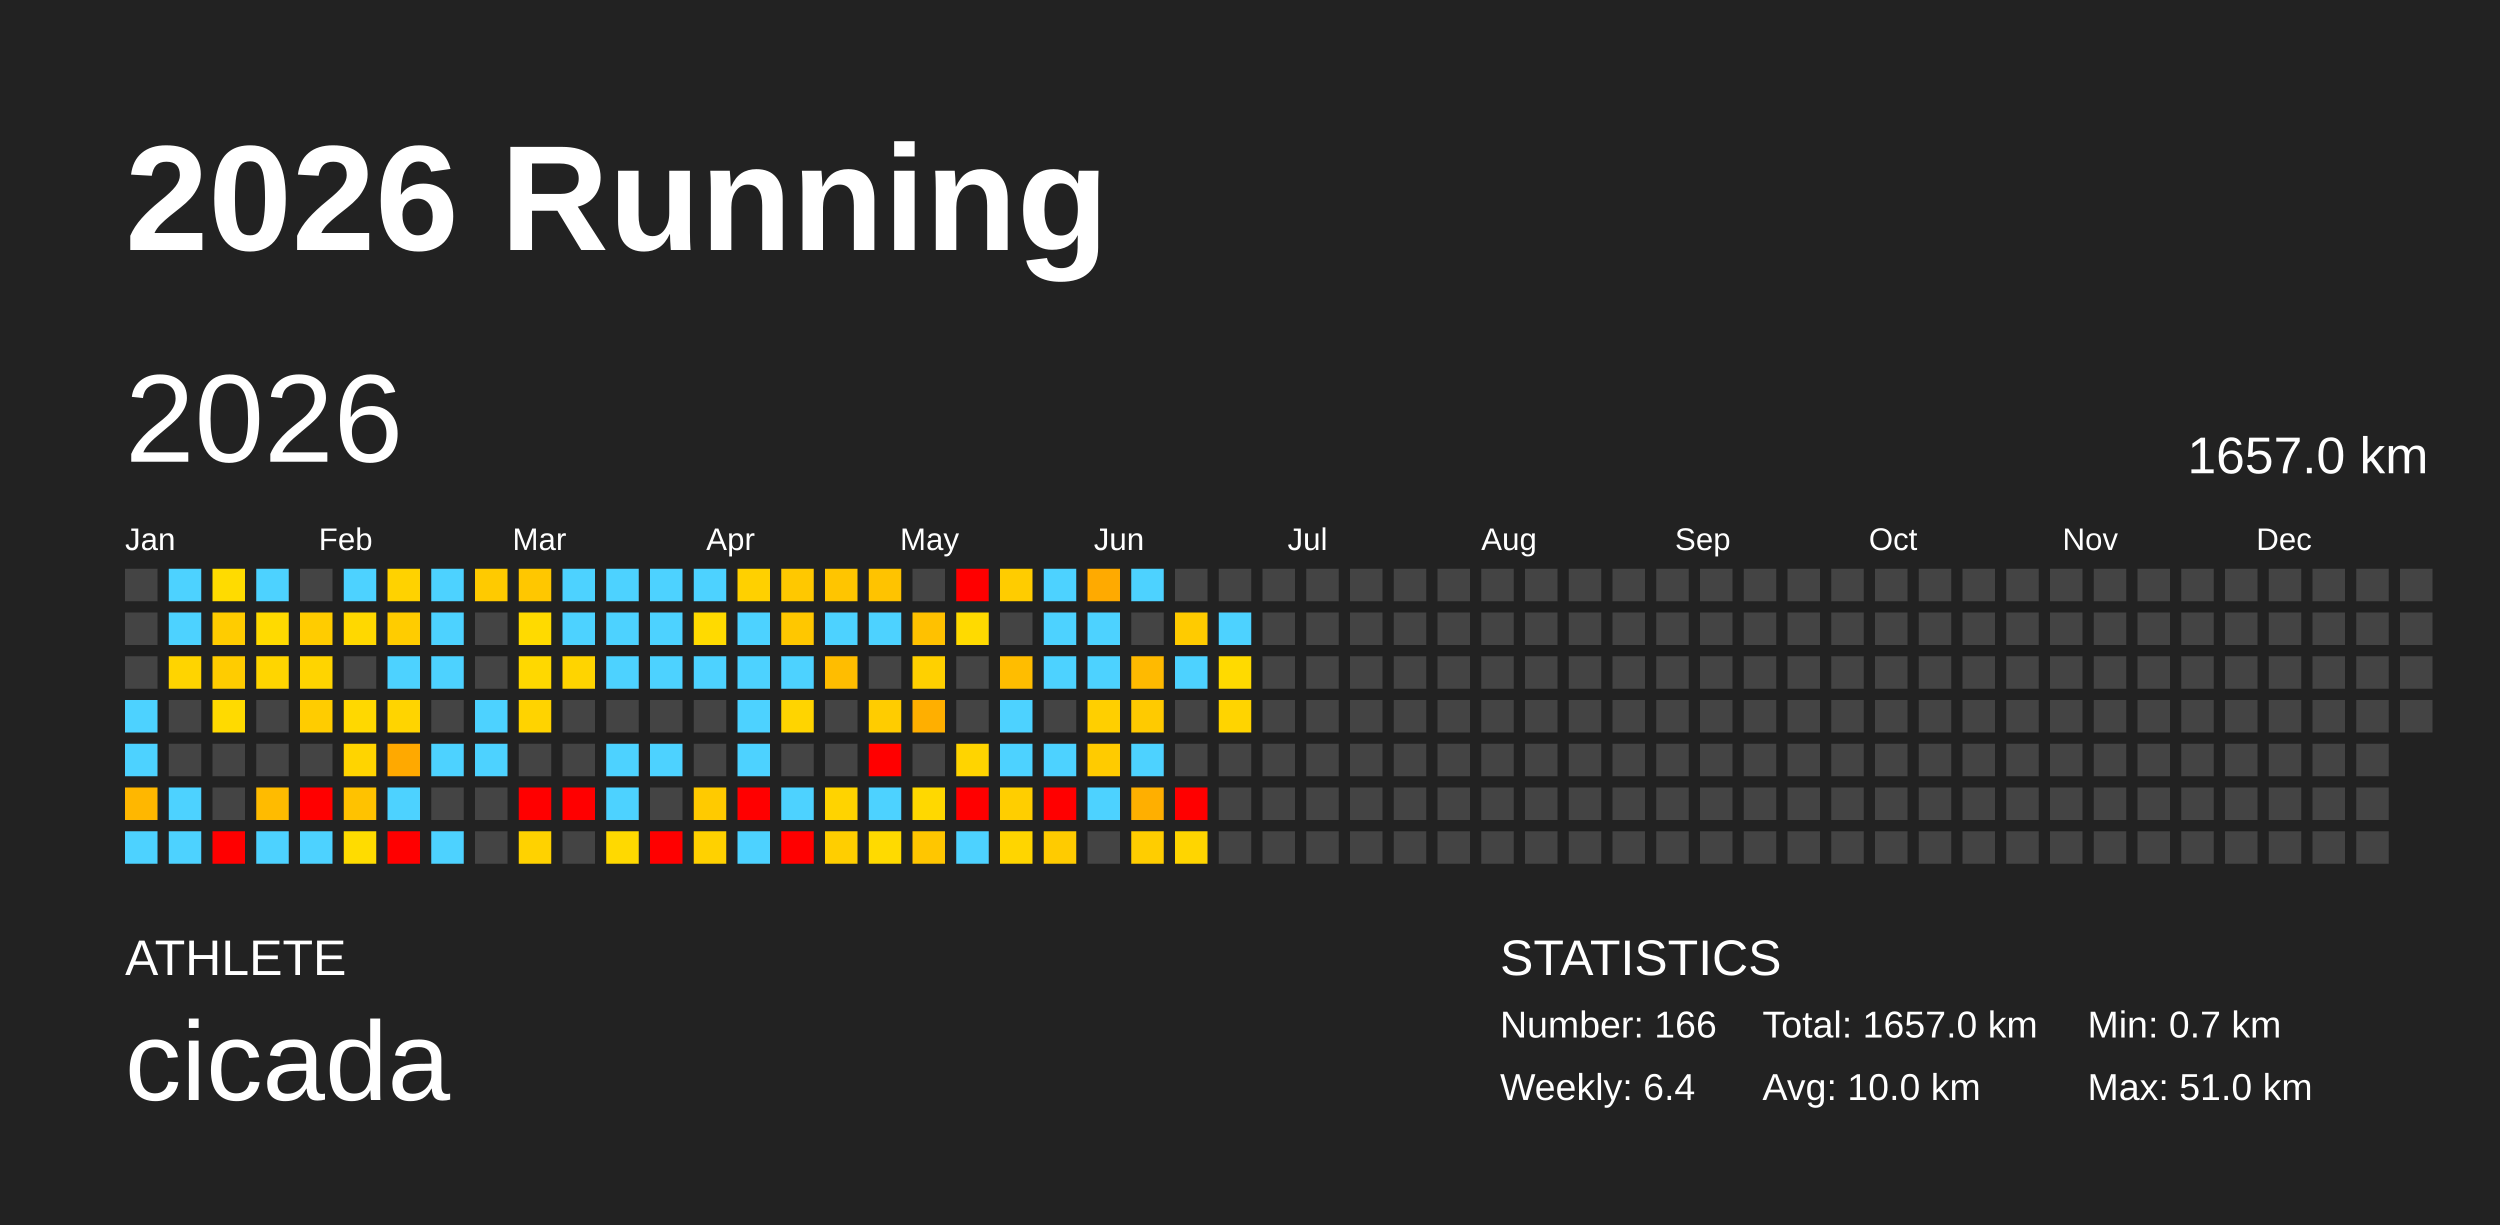
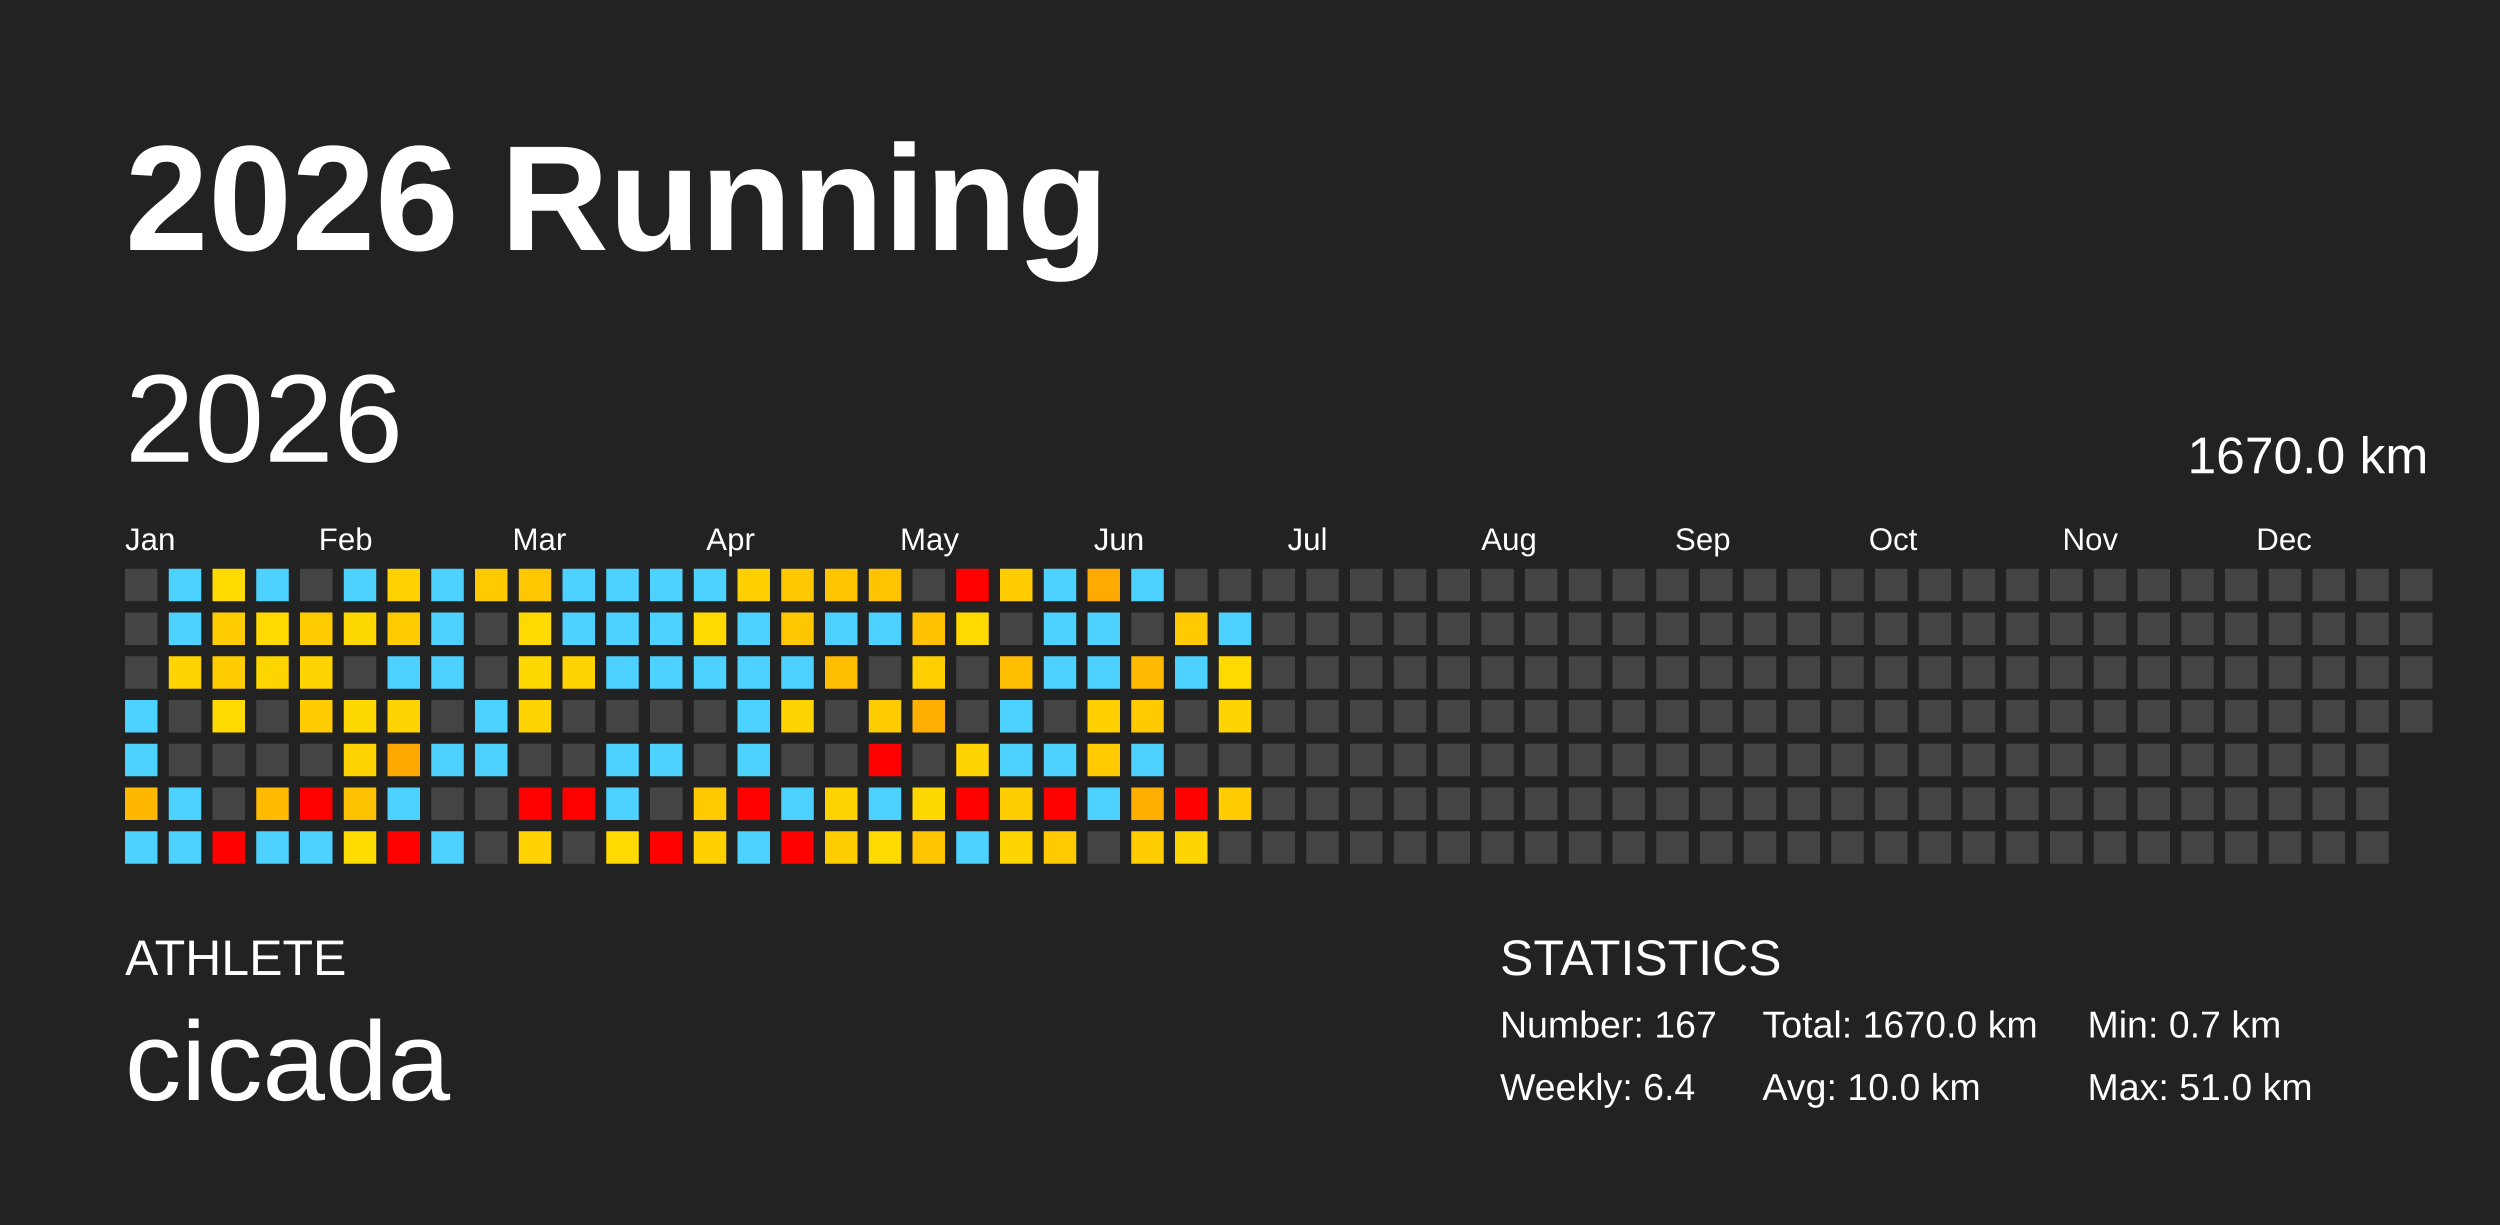
<svg xmlns="http://www.w3.org/2000/svg" baseProfile="full" height="98mm" version="1.1" viewBox="0,0,200,98" width="200mm">
  <defs />
  <rect fill="#222222" height="98" width="200" x="0" y="0" />
  <text fill="#FFFFFF" style="font-size:12px; font-family:Arial; font-weight:bold;" x="10" y="20">2026 Running</text>
  <text fill="#FFFFFF" style="font-size:4px; font-family:Arial" x="10" y="78">ATHLETE</text>
  <text fill="#FFFFFF" style="font-size:9px; font-family:Arial" x="10" y="88">cicada</text>
  <text fill="#FFFFFF" style="font-size:4px; font-family:Arial" x="120" y="78">STATISTICS</text>
-   <text fill="#FFFFFF" style="font-size:3px; font-family:Arial" x="120" y="83">Number: 166</text>
+   <text fill="#FFFFFF" style="font-size:3px; font-family:Arial" x="120" y="83">Number: 167</text>
  <text fill="#FFFFFF" style="font-size:3px; font-family:Arial" x="120" y="88">Weekly: 6.4</text>
-   <text fill="#FFFFFF" style="font-size:3px; font-family:Arial" x="141" y="83">Total: 1657.0 km</text>
+   <text fill="#FFFFFF" style="font-size:3px; font-family:Arial" x="141" y="83">Total: 1670.0 km</text>
  <text fill="#FFFFFF" style="font-size:3px; font-family:Arial" x="141" y="88">Avg: 10.0 km</text>
  <text fill="#FFFFFF" style="font-size:3px; font-family:Arial" x="167" y="83">Min: 0.7 km</text>
  <text fill="#FFFFFF" style="font-size:3px; font-family:Arial" x="167" y="88">Max: 51.0 km</text>
  <text dominant-baseline="hanging" fill="#FFFFFF" style="font-size:10.0px; font-family:Arial;" x="10" y="30">2026</text>
-   <text dominant-baseline="hanging" fill="#FFFFFF" style="font-size:4.125px; font-family:Arial;" x="175" y="35">1657.0 km</text>
+   <text dominant-baseline="hanging" fill="#FFFFFF" style="font-size:4.125px; font-family:Arial;" x="175" y="35">1670.0 km</text>
  <text fill="#FFFFFF" style="font-size:2.5px; font-family:Arial" x="10.0" y="44">Jan</text>
  <text fill="#FFFFFF" style="font-size:2.5px; font-family:Arial" x="25.5" y="44">Feb</text>
  <text fill="#FFFFFF" style="font-size:2.5px; font-family:Arial" x="41.0" y="44">Mar</text>
  <text fill="#FFFFFF" style="font-size:2.5px; font-family:Arial" x="56.5" y="44">Apr</text>
  <text fill="#FFFFFF" style="font-size:2.5px; font-family:Arial" x="72.0" y="44">May</text>
  <text fill="#FFFFFF" style="font-size:2.5px; font-family:Arial" x="87.5" y="44">Jun</text>
  <text fill="#FFFFFF" style="font-size:2.5px; font-family:Arial" x="103.0" y="44">Jul</text>
  <text fill="#FFFFFF" style="font-size:2.5px; font-family:Arial" x="118.5" y="44">Aug</text>
  <text fill="#FFFFFF" style="font-size:2.5px; font-family:Arial" x="134.0" y="44">Sep</text>
  <text fill="#FFFFFF" style="font-size:2.5px; font-family:Arial" x="149.5" y="44">Oct</text>
  <text fill="#FFFFFF" style="font-size:2.5px; font-family:Arial" x="165.0" y="44">Nov</text>
  <text fill="#FFFFFF" style="font-size:2.5px; font-family:Arial" x="180.5" y="44">Dec</text>
  <rect fill="#444444" height="2.6" width="2.6" x="10.0" y="45.5" />
  <rect fill="#444444" height="2.6" width="2.6" x="10.0" y="49.0" />
  <rect fill="#444444" height="2.6" width="2.6" x="10.0" y="52.5" />
  <rect fill="#4dd2ff" height="2.6" width="2.6" x="10.0" y="56.0" />
  <rect fill="#4dd2ff" height="2.6" width="2.6" x="10.0" y="59.5" />
  <rect fill="#ffb700" height="2.6" width="2.6" x="10.0" y="63.0" />
  <rect fill="#4dd2ff" height="2.6" width="2.6" x="10.0" y="66.5" />
  <rect fill="#4dd2ff" height="2.6" width="2.6" x="13.5" y="45.5" />
  <rect fill="#4dd2ff" height="2.6" width="2.6" x="13.5" y="49.0" />
  <rect fill="#ffd400" height="2.6" width="2.6" x="13.5" y="52.5" />
  <rect fill="#444444" height="2.6" width="2.6" x="13.5" y="56.0" />
  <rect fill="#444444" height="2.6" width="2.6" x="13.5" y="59.5" />
  <rect fill="#4dd2ff" height="2.6" width="2.6" x="13.5" y="63.0" />
  <rect fill="#4dd2ff" height="2.6" width="2.6" x="13.5" y="66.5" />
  <rect fill="#ffdb00" height="2.6" width="2.6" x="17.0" y="45.5" />
  <rect fill="#ffcc00" height="2.6" width="2.6" x="17.0" y="49.0" />
  <rect fill="#ffcc00" height="2.6" width="2.6" x="17.0" y="52.5" />
  <rect fill="#ffda00" height="2.6" width="2.6" x="17.0" y="56.0" />
  <rect fill="#444444" height="2.6" width="2.6" x="17.0" y="59.5" />
  <rect fill="#444444" height="2.6" width="2.6" x="17.0" y="63.0" />
  <rect fill="red" height="2.6" width="2.6" x="17.0" y="66.5" />
  <rect fill="#4dd2ff" height="2.6" width="2.6" x="20.5" y="45.5" />
  <rect fill="#ffda00" height="2.6" width="2.6" x="20.5" y="49.0" />
  <rect fill="#ffd500" height="2.6" width="2.6" x="20.5" y="52.5" />
  <rect fill="#444444" height="2.6" width="2.6" x="20.5" y="56.0" />
  <rect fill="#444444" height="2.6" width="2.6" x="20.5" y="59.5" />
  <rect fill="#ffbb00" height="2.6" width="2.6" x="20.5" y="63.0" />
  <rect fill="#4dd2ff" height="2.6" width="2.6" x="20.5" y="66.5" />
  <rect fill="#444444" height="2.6" width="2.6" x="24.0" y="45.5" />
  <rect fill="#ffcc00" height="2.6" width="2.6" x="24.0" y="49.0" />
  <rect fill="#ffd400" height="2.6" width="2.6" x="24.0" y="52.5" />
  <rect fill="#ffcc00" height="2.6" width="2.6" x="24.0" y="56.0" />
  <rect fill="#444444" height="2.6" width="2.6" x="24.0" y="59.5" />
  <rect fill="red" height="2.6" width="2.6" x="24.0" y="63.0" />
  <rect fill="#4dd2ff" height="2.6" width="2.6" x="24.0" y="66.5" />
  <rect fill="#4dd2ff" height="2.6" width="2.6" x="27.5" y="45.5" />
  <rect fill="#ffd800" height="2.6" width="2.6" x="27.5" y="49.0" />
  <rect fill="#444444" height="2.6" width="2.6" x="27.5" y="52.5" />
  <rect fill="#ffd800" height="2.6" width="2.6" x="27.5" y="56.0" />
  <rect fill="#ffd400" height="2.6" width="2.6" x="27.5" y="59.5" />
  <rect fill="#ffc200" height="2.6" width="2.6" x="27.5" y="63.0" />
  <rect fill="#ffdc00" height="2.6" width="2.6" x="27.5" y="66.5" />
  <rect fill="#ffd200" height="2.6" width="2.6" x="31.0" y="45.5" />
  <rect fill="#ffcc00" height="2.6" width="2.6" x="31.0" y="49.0" />
  <rect fill="#4dd2ff" height="2.6" width="2.6" x="31.0" y="52.5" />
  <rect fill="#ffd400" height="2.6" width="2.6" x="31.0" y="56.0" />
  <rect fill="#ffa900" height="2.6" width="2.6" x="31.0" y="59.5" />
  <rect fill="#4dd2ff" height="2.6" width="2.6" x="31.0" y="63.0" />
  <rect fill="red" height="2.6" width="2.6" x="31.0" y="66.5" />
  <rect fill="#4dd2ff" height="2.6" width="2.6" x="34.5" y="45.5" />
  <rect fill="#4dd2ff" height="2.6" width="2.6" x="34.5" y="49.0" />
  <rect fill="#4dd2ff" height="2.6" width="2.6" x="34.5" y="52.5" />
  <rect fill="#444444" height="2.6" width="2.6" x="34.5" y="56.0" />
  <rect fill="#4dd2ff" height="2.6" width="2.6" x="34.5" y="59.5" />
  <rect fill="#444444" height="2.6" width="2.6" x="34.5" y="63.0" />
  <rect fill="#4dd2ff" height="2.6" width="2.6" x="34.5" y="66.5" />
  <rect fill="#ffca00" height="2.6" width="2.6" x="38.0" y="45.5" />
  <rect fill="#444444" height="2.6" width="2.6" x="38.0" y="49.0" />
  <rect fill="#444444" height="2.6" width="2.6" x="38.0" y="52.5" />
  <rect fill="#4dd2ff" height="2.6" width="2.6" x="38.0" y="56.0" />
  <rect fill="#4dd2ff" height="2.6" width="2.6" x="38.0" y="59.5" />
  <rect fill="#444444" height="2.6" width="2.6" x="38.0" y="63.0" />
  <rect fill="#444444" height="2.6" width="2.6" x="38.0" y="66.5" />
  <rect fill="#ffc700" height="2.6" width="2.6" x="41.5" y="45.5" />
  <rect fill="#ffda00" height="2.6" width="2.6" x="41.5" y="49.0" />
  <rect fill="#ffd800" height="2.6" width="2.6" x="41.5" y="52.5" />
  <rect fill="#ffd300" height="2.6" width="2.6" x="41.5" y="56.0" />
  <rect fill="#444444" height="2.6" width="2.6" x="41.5" y="59.5" />
  <rect fill="red" height="2.6" width="2.6" x="41.5" y="63.0" />
  <rect fill="#ffd200" height="2.6" width="2.6" x="41.5" y="66.5" />
  <rect fill="#4dd2ff" height="2.6" width="2.6" x="45.0" y="45.5" />
  <rect fill="#4dd2ff" height="2.6" width="2.6" x="45.0" y="49.0" />
  <rect fill="#ffd400" height="2.6" width="2.6" x="45.0" y="52.5" />
  <rect fill="#444444" height="2.6" width="2.6" x="45.0" y="56.0" />
  <rect fill="#444444" height="2.6" width="2.6" x="45.0" y="59.5" />
  <rect fill="red" height="2.6" width="2.6" x="45.0" y="63.0" />
  <rect fill="#444444" height="2.6" width="2.6" x="45.0" y="66.5" />
  <rect fill="#4dd2ff" height="2.6" width="2.6" x="48.5" y="45.5" />
  <rect fill="#4dd2ff" height="2.6" width="2.6" x="48.5" y="49.0" />
  <rect fill="#4dd2ff" height="2.6" width="2.6" x="48.5" y="52.5" />
  <rect fill="#444444" height="2.6" width="2.6" x="48.5" y="56.0" />
  <rect fill="#4dd2ff" height="2.6" width="2.6" x="48.5" y="59.5" />
  <rect fill="#4dd2ff" height="2.6" width="2.6" x="48.5" y="63.0" />
  <rect fill="#ffd900" height="2.6" width="2.6" x="48.5" y="66.5" />
  <rect fill="#4dd2ff" height="2.6" width="2.6" x="52.0" y="45.5" />
  <rect fill="#4dd2ff" height="2.6" width="2.6" x="52.0" y="49.0" />
  <rect fill="#4dd2ff" height="2.6" width="2.6" x="52.0" y="52.5" />
  <rect fill="#444444" height="2.6" width="2.6" x="52.0" y="56.0" />
  <rect fill="#4dd2ff" height="2.6" width="2.6" x="52.0" y="59.5" />
  <rect fill="#444444" height="2.6" width="2.6" x="52.0" y="63.0" />
  <rect fill="red" height="2.6" width="2.6" x="52.0" y="66.5" />
  <rect fill="#4dd2ff" height="2.6" width="2.6" x="55.5" y="45.5" />
  <rect fill="#ffda00" height="2.6" width="2.6" x="55.5" y="49.0" />
  <rect fill="#4dd2ff" height="2.6" width="2.6" x="55.5" y="52.5" />
  <rect fill="#444444" height="2.6" width="2.6" x="55.5" y="56.0" />
  <rect fill="#444444" height="2.6" width="2.6" x="55.5" y="59.5" />
  <rect fill="#ffca00" height="2.6" width="2.6" x="55.5" y="63.0" />
  <rect fill="#ffd100" height="2.6" width="2.6" x="55.5" y="66.5" />
  <rect fill="#ffd000" height="2.6" width="2.6" x="59.0" y="45.5" />
  <rect fill="#4dd2ff" height="2.6" width="2.6" x="59.0" y="49.0" />
  <rect fill="#4dd2ff" height="2.6" width="2.6" x="59.0" y="52.5" />
  <rect fill="#4dd2ff" height="2.6" width="2.6" x="59.0" y="56.0" />
  <rect fill="#4dd2ff" height="2.6" width="2.6" x="59.0" y="59.5" />
  <rect fill="red" height="2.6" width="2.6" x="59.0" y="63.0" />
  <rect fill="#4dd2ff" height="2.6" width="2.6" x="59.0" y="66.5" />
  <rect fill="#ffc800" height="2.6" width="2.6" x="62.5" y="45.5" />
  <rect fill="#ffc700" height="2.6" width="2.6" x="62.5" y="49.0" />
  <rect fill="#4dd2ff" height="2.6" width="2.6" x="62.5" y="52.5" />
  <rect fill="#ffd400" height="2.6" width="2.6" x="62.5" y="56.0" />
  <rect fill="#444444" height="2.6" width="2.6" x="62.5" y="59.5" />
  <rect fill="#4dd2ff" height="2.6" width="2.6" x="62.5" y="63.0" />
  <rect fill="red" height="2.6" width="2.6" x="62.5" y="66.5" />
  <rect fill="#ffc500" height="2.6" width="2.6" x="66.0" y="45.5" />
  <rect fill="#4dd2ff" height="2.6" width="2.6" x="66.0" y="49.0" />
  <rect fill="#ffbd00" height="2.6" width="2.6" x="66.0" y="52.5" />
  <rect fill="#444444" height="2.6" width="2.6" x="66.0" y="56.0" />
  <rect fill="#444444" height="2.6" width="2.6" x="66.0" y="59.5" />
  <rect fill="#ffd300" height="2.6" width="2.6" x="66.0" y="63.0" />
  <rect fill="#ffce00" height="2.6" width="2.6" x="66.0" y="66.5" />
  <rect fill="#ffc300" height="2.6" width="2.6" x="69.5" y="45.5" />
  <rect fill="#4dd2ff" height="2.6" width="2.6" x="69.5" y="49.0" />
  <rect fill="#444444" height="2.6" width="2.6" x="69.5" y="52.5" />
  <rect fill="#ffcc00" height="2.6" width="2.6" x="69.5" y="56.0" />
  <rect fill="red" height="2.6" width="2.6" x="69.5" y="59.5" />
  <rect fill="#4dd2ff" height="2.6" width="2.6" x="69.5" y="63.0" />
  <rect fill="#ffda00" height="2.6" width="2.6" x="69.5" y="66.5" />
  <rect fill="#444444" height="2.6" width="2.6" x="73.0" y="45.5" />
  <rect fill="#ffc100" height="2.6" width="2.6" x="73.0" y="49.0" />
  <rect fill="#ffd000" height="2.6" width="2.6" x="73.0" y="52.5" />
  <rect fill="#ffaf00" height="2.6" width="2.6" x="73.0" y="56.0" />
  <rect fill="#444444" height="2.6" width="2.6" x="73.0" y="59.5" />
  <rect fill="#ffd800" height="2.6" width="2.6" x="73.0" y="63.0" />
  <rect fill="#ffc600" height="2.6" width="2.6" x="73.0" y="66.5" />
  <rect fill="red" height="2.6" width="2.6" x="76.5" y="45.5" />
  <rect fill="#ffda00" height="2.6" width="2.6" x="76.5" y="49.0" />
  <rect fill="#444444" height="2.6" width="2.6" x="76.5" y="52.5" />
  <rect fill="#444444" height="2.6" width="2.6" x="76.5" y="56.0" />
  <rect fill="#ffd400" height="2.6" width="2.6" x="76.5" y="59.5" />
  <rect fill="red" height="2.6" width="2.6" x="76.5" y="63.0" />
  <rect fill="#4dd2ff" height="2.6" width="2.6" x="76.5" y="66.5" />
  <rect fill="#ffcc00" height="2.6" width="2.6" x="80.0" y="45.5" />
  <rect fill="#444444" height="2.6" width="2.6" x="80.0" y="49.0" />
  <rect fill="#ffbd00" height="2.6" width="2.6" x="80.0" y="52.5" />
  <rect fill="#4dd2ff" height="2.6" width="2.6" x="80.0" y="56.0" />
  <rect fill="#4dd2ff" height="2.6" width="2.6" x="80.0" y="59.5" />
  <rect fill="#ffce00" height="2.6" width="2.6" x="80.0" y="63.0" />
  <rect fill="#ffd500" height="2.6" width="2.6" x="80.0" y="66.5" />
  <rect fill="#4dd2ff" height="2.6" width="2.6" x="83.5" y="45.5" />
  <rect fill="#4dd2ff" height="2.6" width="2.6" x="83.5" y="49.0" />
  <rect fill="#4dd2ff" height="2.6" width="2.6" x="83.5" y="52.5" />
  <rect fill="#444444" height="2.6" width="2.6" x="83.5" y="56.0" />
  <rect fill="#4dd2ff" height="2.6" width="2.6" x="83.5" y="59.5" />
  <rect fill="red" height="2.6" width="2.6" x="83.5" y="63.0" />
  <rect fill="#ffcb00" height="2.6" width="2.6" x="83.5" y="66.5" />
  <rect fill="#ffaa00" height="2.6" width="2.6" x="87.0" y="45.5" />
  <rect fill="#4dd2ff" height="2.6" width="2.6" x="87.0" y="49.0" />
  <rect fill="#4dd2ff" height="2.6" width="2.6" x="87.0" y="52.5" />
  <rect fill="#ffcf00" height="2.6" width="2.6" x="87.0" y="56.0" />
  <rect fill="#ffcb00" height="2.6" width="2.6" x="87.0" y="59.5" />
  <rect fill="#4dd2ff" height="2.6" width="2.6" x="87.0" y="63.0" />
  <rect fill="#444444" height="2.6" width="2.6" x="87.0" y="66.5" />
  <rect fill="#4dd2ff" height="2.6" width="2.6" x="90.5" y="45.5" />
  <rect fill="#444444" height="2.6" width="2.6" x="90.5" y="49.0" />
  <rect fill="#ffba00" height="2.6" width="2.6" x="90.5" y="52.5" />
  <rect fill="#ffca00" height="2.6" width="2.6" x="90.5" y="56.0" />
  <rect fill="#4dd2ff" height="2.6" width="2.6" x="90.5" y="59.5" />
  <rect fill="#ffaf00" height="2.6" width="2.6" x="90.5" y="63.0" />
  <rect fill="#ffcd00" height="2.6" width="2.6" x="90.5" y="66.5" />
  <rect fill="#444444" height="2.6" width="2.6" x="94.0" y="45.5" />
  <rect fill="#ffcb00" height="2.6" width="2.6" x="94.0" y="49.0" />
  <rect fill="#4dd2ff" height="2.6" width="2.6" x="94.0" y="52.5" />
  <rect fill="#444444" height="2.6" width="2.6" x="94.0" y="56.0" />
  <rect fill="#444444" height="2.6" width="2.6" x="94.0" y="59.5" />
  <rect fill="red" height="2.6" width="2.6" x="94.0" y="63.0" />
  <rect fill="#ffd500" height="2.6" width="2.6" x="94.0" y="66.5" />
  <rect fill="#444444" height="2.6" width="2.6" x="97.5" y="45.5" />
  <rect fill="#4dd2ff" height="2.6" width="2.6" x="97.5" y="49.0" />
  <rect fill="#ffda00" height="2.6" width="2.6" x="97.5" y="52.5" />
  <rect fill="#ffd400" height="2.6" width="2.6" x="97.5" y="56.0" />
  <rect fill="#444444" height="2.6" width="2.6" x="97.5" y="59.5" />
-   <rect fill="#444444" height="2.6" width="2.6" x="97.5" y="63.0" />
+   <rect fill="#ffcc00" height="2.6" width="2.6" x="97.5" y="63.0" />
  <rect fill="#444444" height="2.6" width="2.6" x="97.5" y="66.5" />
  <rect fill="#444444" height="2.6" width="2.6" x="101.0" y="45.5" />
  <rect fill="#444444" height="2.6" width="2.6" x="101.0" y="49.0" />
  <rect fill="#444444" height="2.6" width="2.6" x="101.0" y="52.5" />
  <rect fill="#444444" height="2.6" width="2.6" x="101.0" y="56.0" />
  <rect fill="#444444" height="2.6" width="2.6" x="101.0" y="59.5" />
  <rect fill="#444444" height="2.6" width="2.6" x="101.0" y="63.0" />
  <rect fill="#444444" height="2.6" width="2.6" x="101.0" y="66.5" />
  <rect fill="#444444" height="2.6" width="2.6" x="104.5" y="45.5" />
  <rect fill="#444444" height="2.6" width="2.6" x="104.5" y="49.0" />
  <rect fill="#444444" height="2.6" width="2.6" x="104.5" y="52.5" />
  <rect fill="#444444" height="2.6" width="2.6" x="104.5" y="56.0" />
  <rect fill="#444444" height="2.6" width="2.6" x="104.5" y="59.5" />
  <rect fill="#444444" height="2.6" width="2.6" x="104.5" y="63.0" />
  <rect fill="#444444" height="2.6" width="2.6" x="104.5" y="66.5" />
  <rect fill="#444444" height="2.6" width="2.6" x="108.0" y="45.5" />
  <rect fill="#444444" height="2.6" width="2.6" x="108.0" y="49.0" />
  <rect fill="#444444" height="2.6" width="2.6" x="108.0" y="52.5" />
  <rect fill="#444444" height="2.6" width="2.6" x="108.0" y="56.0" />
  <rect fill="#444444" height="2.6" width="2.6" x="108.0" y="59.5" />
  <rect fill="#444444" height="2.6" width="2.6" x="108.0" y="63.0" />
  <rect fill="#444444" height="2.6" width="2.6" x="108.0" y="66.5" />
  <rect fill="#444444" height="2.6" width="2.6" x="111.5" y="45.5" />
  <rect fill="#444444" height="2.6" width="2.6" x="111.5" y="49.0" />
  <rect fill="#444444" height="2.6" width="2.6" x="111.5" y="52.5" />
  <rect fill="#444444" height="2.6" width="2.6" x="111.5" y="56.0" />
  <rect fill="#444444" height="2.6" width="2.6" x="111.5" y="59.5" />
  <rect fill="#444444" height="2.6" width="2.6" x="111.5" y="63.0" />
  <rect fill="#444444" height="2.6" width="2.6" x="111.5" y="66.5" />
  <rect fill="#444444" height="2.6" width="2.6" x="115.0" y="45.5" />
  <rect fill="#444444" height="2.6" width="2.6" x="115.0" y="49.0" />
  <rect fill="#444444" height="2.6" width="2.6" x="115.0" y="52.5" />
  <rect fill="#444444" height="2.6" width="2.6" x="115.0" y="56.0" />
  <rect fill="#444444" height="2.6" width="2.6" x="115.0" y="59.5" />
  <rect fill="#444444" height="2.6" width="2.6" x="115.0" y="63.0" />
  <rect fill="#444444" height="2.6" width="2.6" x="115.0" y="66.5" />
  <rect fill="#444444" height="2.6" width="2.6" x="118.5" y="45.5" />
  <rect fill="#444444" height="2.6" width="2.6" x="118.5" y="49.0" />
  <rect fill="#444444" height="2.6" width="2.6" x="118.5" y="52.5" />
  <rect fill="#444444" height="2.6" width="2.6" x="118.5" y="56.0" />
  <rect fill="#444444" height="2.6" width="2.6" x="118.5" y="59.5" />
  <rect fill="#444444" height="2.6" width="2.6" x="118.5" y="63.0" />
  <rect fill="#444444" height="2.6" width="2.6" x="118.5" y="66.5" />
  <rect fill="#444444" height="2.6" width="2.6" x="122.0" y="45.5" />
  <rect fill="#444444" height="2.6" width="2.6" x="122.0" y="49.0" />
  <rect fill="#444444" height="2.6" width="2.6" x="122.0" y="52.5" />
  <rect fill="#444444" height="2.6" width="2.6" x="122.0" y="56.0" />
  <rect fill="#444444" height="2.6" width="2.6" x="122.0" y="59.5" />
  <rect fill="#444444" height="2.6" width="2.6" x="122.0" y="63.0" />
  <rect fill="#444444" height="2.6" width="2.6" x="122.0" y="66.5" />
  <rect fill="#444444" height="2.6" width="2.6" x="125.5" y="45.5" />
  <rect fill="#444444" height="2.6" width="2.6" x="125.5" y="49.0" />
  <rect fill="#444444" height="2.6" width="2.6" x="125.5" y="52.5" />
  <rect fill="#444444" height="2.6" width="2.6" x="125.5" y="56.0" />
  <rect fill="#444444" height="2.6" width="2.6" x="125.5" y="59.5" />
  <rect fill="#444444" height="2.6" width="2.6" x="125.5" y="63.0" />
  <rect fill="#444444" height="2.6" width="2.6" x="125.5" y="66.5" />
  <rect fill="#444444" height="2.6" width="2.6" x="129.0" y="45.5" />
  <rect fill="#444444" height="2.6" width="2.6" x="129.0" y="49.0" />
  <rect fill="#444444" height="2.6" width="2.6" x="129.0" y="52.5" />
  <rect fill="#444444" height="2.6" width="2.6" x="129.0" y="56.0" />
  <rect fill="#444444" height="2.6" width="2.6" x="129.0" y="59.5" />
  <rect fill="#444444" height="2.6" width="2.6" x="129.0" y="63.0" />
  <rect fill="#444444" height="2.6" width="2.6" x="129.0" y="66.5" />
  <rect fill="#444444" height="2.6" width="2.6" x="132.5" y="45.5" />
  <rect fill="#444444" height="2.6" width="2.6" x="132.5" y="49.0" />
  <rect fill="#444444" height="2.6" width="2.6" x="132.5" y="52.5" />
  <rect fill="#444444" height="2.6" width="2.6" x="132.5" y="56.0" />
  <rect fill="#444444" height="2.6" width="2.6" x="132.5" y="59.5" />
  <rect fill="#444444" height="2.6" width="2.6" x="132.5" y="63.0" />
  <rect fill="#444444" height="2.6" width="2.6" x="132.5" y="66.5" />
  <rect fill="#444444" height="2.6" width="2.6" x="136.0" y="45.5" />
  <rect fill="#444444" height="2.6" width="2.6" x="136.0" y="49.0" />
  <rect fill="#444444" height="2.6" width="2.6" x="136.0" y="52.5" />
  <rect fill="#444444" height="2.6" width="2.6" x="136.0" y="56.0" />
  <rect fill="#444444" height="2.6" width="2.6" x="136.0" y="59.5" />
  <rect fill="#444444" height="2.6" width="2.6" x="136.0" y="63.0" />
  <rect fill="#444444" height="2.6" width="2.6" x="136.0" y="66.5" />
  <rect fill="#444444" height="2.6" width="2.6" x="139.5" y="45.5" />
  <rect fill="#444444" height="2.6" width="2.6" x="139.5" y="49.0" />
  <rect fill="#444444" height="2.6" width="2.6" x="139.5" y="52.5" />
  <rect fill="#444444" height="2.6" width="2.6" x="139.5" y="56.0" />
  <rect fill="#444444" height="2.6" width="2.6" x="139.5" y="59.5" />
  <rect fill="#444444" height="2.6" width="2.6" x="139.5" y="63.0" />
  <rect fill="#444444" height="2.6" width="2.6" x="139.5" y="66.5" />
  <rect fill="#444444" height="2.6" width="2.6" x="143.0" y="45.5" />
  <rect fill="#444444" height="2.6" width="2.6" x="143.0" y="49.0" />
  <rect fill="#444444" height="2.6" width="2.6" x="143.0" y="52.5" />
  <rect fill="#444444" height="2.6" width="2.6" x="143.0" y="56.0" />
  <rect fill="#444444" height="2.6" width="2.6" x="143.0" y="59.5" />
  <rect fill="#444444" height="2.6" width="2.6" x="143.0" y="63.0" />
  <rect fill="#444444" height="2.6" width="2.6" x="143.0" y="66.5" />
  <rect fill="#444444" height="2.6" width="2.6" x="146.5" y="45.5" />
  <rect fill="#444444" height="2.6" width="2.6" x="146.5" y="49.0" />
  <rect fill="#444444" height="2.6" width="2.6" x="146.5" y="52.5" />
  <rect fill="#444444" height="2.6" width="2.6" x="146.5" y="56.0" />
  <rect fill="#444444" height="2.6" width="2.6" x="146.5" y="59.5" />
  <rect fill="#444444" height="2.6" width="2.6" x="146.5" y="63.0" />
  <rect fill="#444444" height="2.6" width="2.6" x="146.5" y="66.5" />
  <rect fill="#444444" height="2.6" width="2.6" x="150.0" y="45.5" />
  <rect fill="#444444" height="2.6" width="2.6" x="150.0" y="49.0" />
  <rect fill="#444444" height="2.6" width="2.6" x="150.0" y="52.5" />
  <rect fill="#444444" height="2.6" width="2.6" x="150.0" y="56.0" />
  <rect fill="#444444" height="2.6" width="2.6" x="150.0" y="59.5" />
  <rect fill="#444444" height="2.6" width="2.6" x="150.0" y="63.0" />
  <rect fill="#444444" height="2.6" width="2.6" x="150.0" y="66.5" />
  <rect fill="#444444" height="2.6" width="2.6" x="153.5" y="45.5" />
  <rect fill="#444444" height="2.6" width="2.6" x="153.5" y="49.0" />
  <rect fill="#444444" height="2.6" width="2.6" x="153.5" y="52.5" />
  <rect fill="#444444" height="2.6" width="2.6" x="153.5" y="56.0" />
  <rect fill="#444444" height="2.6" width="2.6" x="153.5" y="59.5" />
  <rect fill="#444444" height="2.6" width="2.6" x="153.5" y="63.0" />
  <rect fill="#444444" height="2.6" width="2.6" x="153.5" y="66.5" />
  <rect fill="#444444" height="2.6" width="2.6" x="157.0" y="45.5" />
  <rect fill="#444444" height="2.6" width="2.6" x="157.0" y="49.0" />
  <rect fill="#444444" height="2.6" width="2.6" x="157.0" y="52.5" />
  <rect fill="#444444" height="2.6" width="2.6" x="157.0" y="56.0" />
  <rect fill="#444444" height="2.6" width="2.6" x="157.0" y="59.5" />
  <rect fill="#444444" height="2.6" width="2.6" x="157.0" y="63.0" />
  <rect fill="#444444" height="2.6" width="2.6" x="157.0" y="66.5" />
  <rect fill="#444444" height="2.6" width="2.6" x="160.5" y="45.5" />
  <rect fill="#444444" height="2.6" width="2.6" x="160.5" y="49.0" />
  <rect fill="#444444" height="2.6" width="2.6" x="160.5" y="52.5" />
  <rect fill="#444444" height="2.6" width="2.6" x="160.5" y="56.0" />
  <rect fill="#444444" height="2.6" width="2.6" x="160.5" y="59.5" />
  <rect fill="#444444" height="2.6" width="2.6" x="160.5" y="63.0" />
  <rect fill="#444444" height="2.6" width="2.6" x="160.5" y="66.5" />
  <rect fill="#444444" height="2.6" width="2.6" x="164.0" y="45.5" />
  <rect fill="#444444" height="2.6" width="2.6" x="164.0" y="49.0" />
  <rect fill="#444444" height="2.6" width="2.6" x="164.0" y="52.5" />
  <rect fill="#444444" height="2.6" width="2.6" x="164.0" y="56.0" />
  <rect fill="#444444" height="2.6" width="2.6" x="164.0" y="59.5" />
  <rect fill="#444444" height="2.6" width="2.6" x="164.0" y="63.0" />
  <rect fill="#444444" height="2.6" width="2.6" x="164.0" y="66.5" />
  <rect fill="#444444" height="2.6" width="2.6" x="167.5" y="45.5" />
  <rect fill="#444444" height="2.6" width="2.6" x="167.5" y="49.0" />
  <rect fill="#444444" height="2.6" width="2.6" x="167.5" y="52.5" />
  <rect fill="#444444" height="2.6" width="2.6" x="167.5" y="56.0" />
  <rect fill="#444444" height="2.6" width="2.6" x="167.5" y="59.5" />
  <rect fill="#444444" height="2.6" width="2.6" x="167.5" y="63.0" />
  <rect fill="#444444" height="2.6" width="2.6" x="167.5" y="66.5" />
  <rect fill="#444444" height="2.6" width="2.6" x="171.0" y="45.5" />
  <rect fill="#444444" height="2.6" width="2.6" x="171.0" y="49.0" />
  <rect fill="#444444" height="2.6" width="2.6" x="171.0" y="52.5" />
  <rect fill="#444444" height="2.6" width="2.6" x="171.0" y="56.0" />
  <rect fill="#444444" height="2.6" width="2.6" x="171.0" y="59.5" />
  <rect fill="#444444" height="2.6" width="2.6" x="171.0" y="63.0" />
  <rect fill="#444444" height="2.6" width="2.6" x="171.0" y="66.5" />
  <rect fill="#444444" height="2.6" width="2.6" x="174.5" y="45.5" />
  <rect fill="#444444" height="2.6" width="2.6" x="174.5" y="49.0" />
  <rect fill="#444444" height="2.6" width="2.6" x="174.5" y="52.5" />
  <rect fill="#444444" height="2.6" width="2.6" x="174.5" y="56.0" />
  <rect fill="#444444" height="2.6" width="2.6" x="174.5" y="59.5" />
  <rect fill="#444444" height="2.6" width="2.6" x="174.5" y="63.0" />
  <rect fill="#444444" height="2.6" width="2.6" x="174.5" y="66.5" />
  <rect fill="#444444" height="2.6" width="2.6" x="178.0" y="45.5" />
  <rect fill="#444444" height="2.6" width="2.6" x="178.0" y="49.0" />
  <rect fill="#444444" height="2.6" width="2.6" x="178.0" y="52.5" />
  <rect fill="#444444" height="2.6" width="2.6" x="178.0" y="56.0" />
  <rect fill="#444444" height="2.6" width="2.6" x="178.0" y="59.5" />
  <rect fill="#444444" height="2.6" width="2.6" x="178.0" y="63.0" />
  <rect fill="#444444" height="2.6" width="2.6" x="178.0" y="66.5" />
  <rect fill="#444444" height="2.6" width="2.6" x="181.5" y="45.5" />
  <rect fill="#444444" height="2.6" width="2.6" x="181.5" y="49.0" />
  <rect fill="#444444" height="2.6" width="2.6" x="181.5" y="52.5" />
  <rect fill="#444444" height="2.6" width="2.6" x="181.5" y="56.0" />
  <rect fill="#444444" height="2.6" width="2.6" x="181.5" y="59.5" />
  <rect fill="#444444" height="2.6" width="2.6" x="181.5" y="63.0" />
  <rect fill="#444444" height="2.6" width="2.6" x="181.5" y="66.5" />
  <rect fill="#444444" height="2.6" width="2.6" x="185.0" y="45.5" />
  <rect fill="#444444" height="2.6" width="2.6" x="185.0" y="49.0" />
  <rect fill="#444444" height="2.6" width="2.6" x="185.0" y="52.5" />
  <rect fill="#444444" height="2.6" width="2.6" x="185.0" y="56.0" />
  <rect fill="#444444" height="2.6" width="2.6" x="185.0" y="59.5" />
  <rect fill="#444444" height="2.6" width="2.6" x="185.0" y="63.0" />
  <rect fill="#444444" height="2.6" width="2.6" x="185.0" y="66.5" />
  <rect fill="#444444" height="2.6" width="2.6" x="188.5" y="45.5" />
  <rect fill="#444444" height="2.6" width="2.6" x="188.5" y="49.0" />
  <rect fill="#444444" height="2.6" width="2.6" x="188.5" y="52.5" />
  <rect fill="#444444" height="2.6" width="2.6" x="188.5" y="56.0" />
  <rect fill="#444444" height="2.6" width="2.6" x="188.5" y="59.5" />
  <rect fill="#444444" height="2.6" width="2.6" x="188.5" y="63.0" />
  <rect fill="#444444" height="2.6" width="2.6" x="188.5" y="66.5" />
  <rect fill="#444444" height="2.6" width="2.6" x="192.0" y="45.5" />
  <rect fill="#444444" height="2.6" width="2.6" x="192.0" y="49.0" />
  <rect fill="#444444" height="2.6" width="2.6" x="192.0" y="52.5" />
  <rect fill="#444444" height="2.6" width="2.6" x="192.0" y="56.0" />
</svg>
